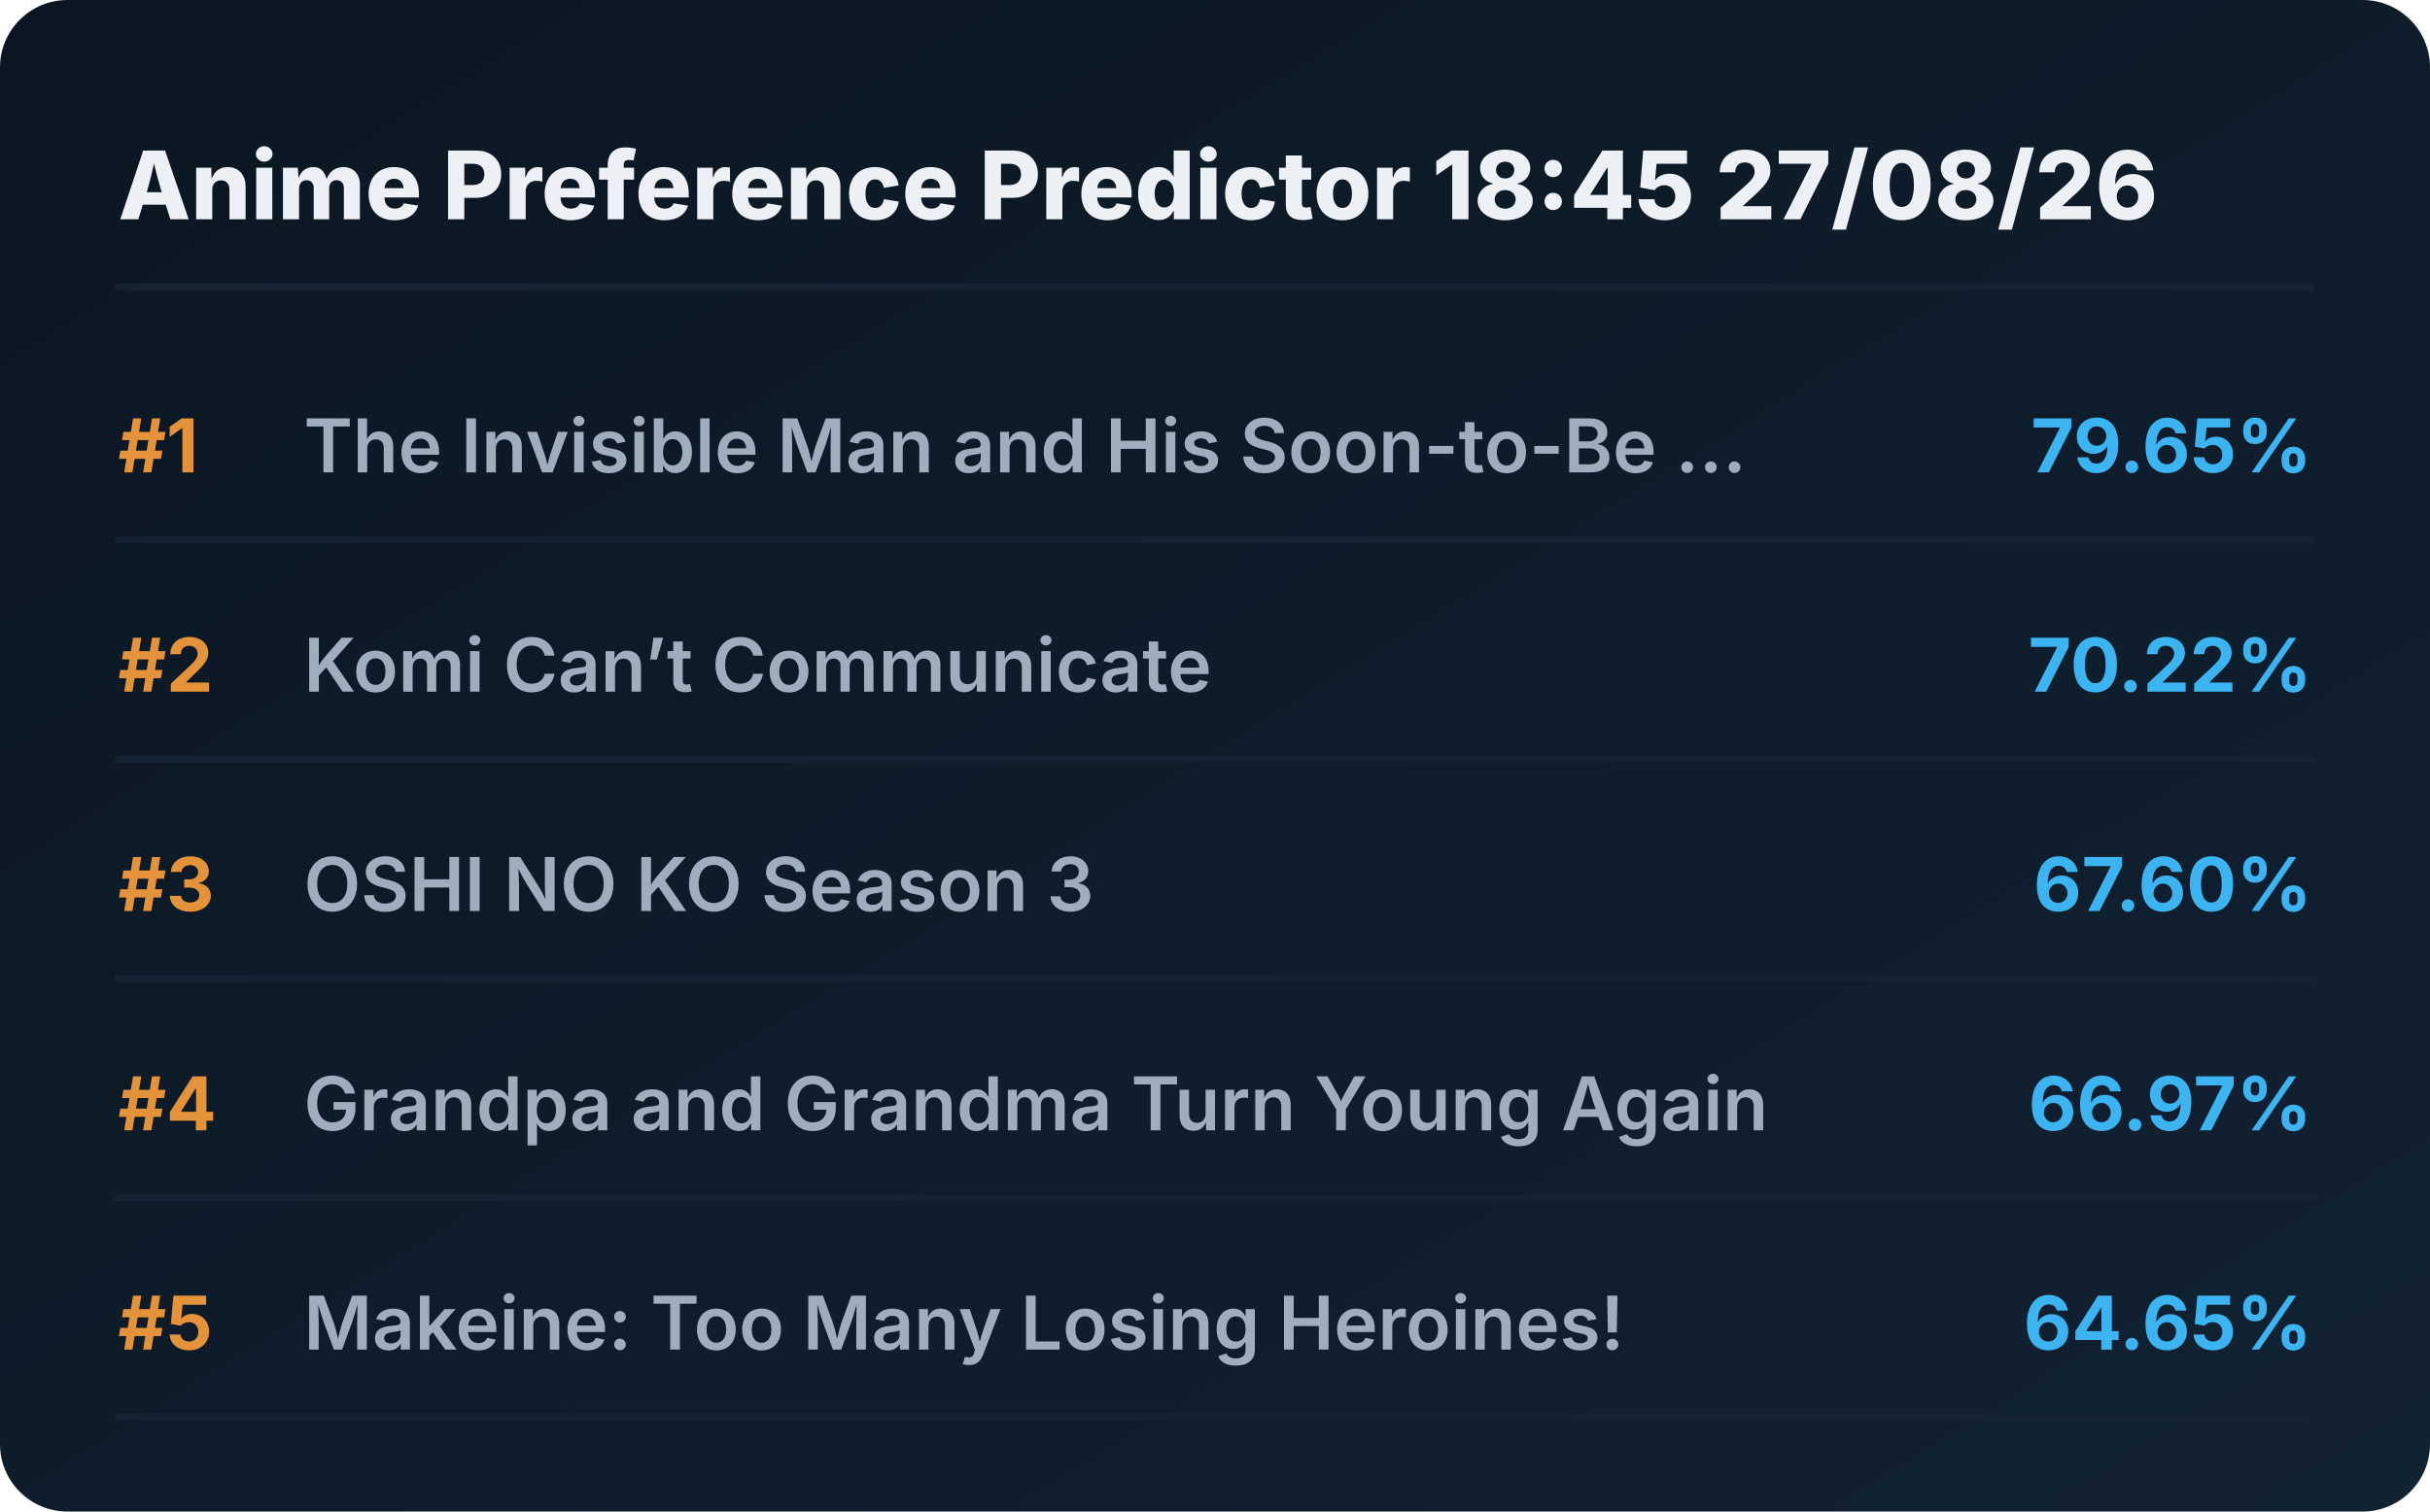
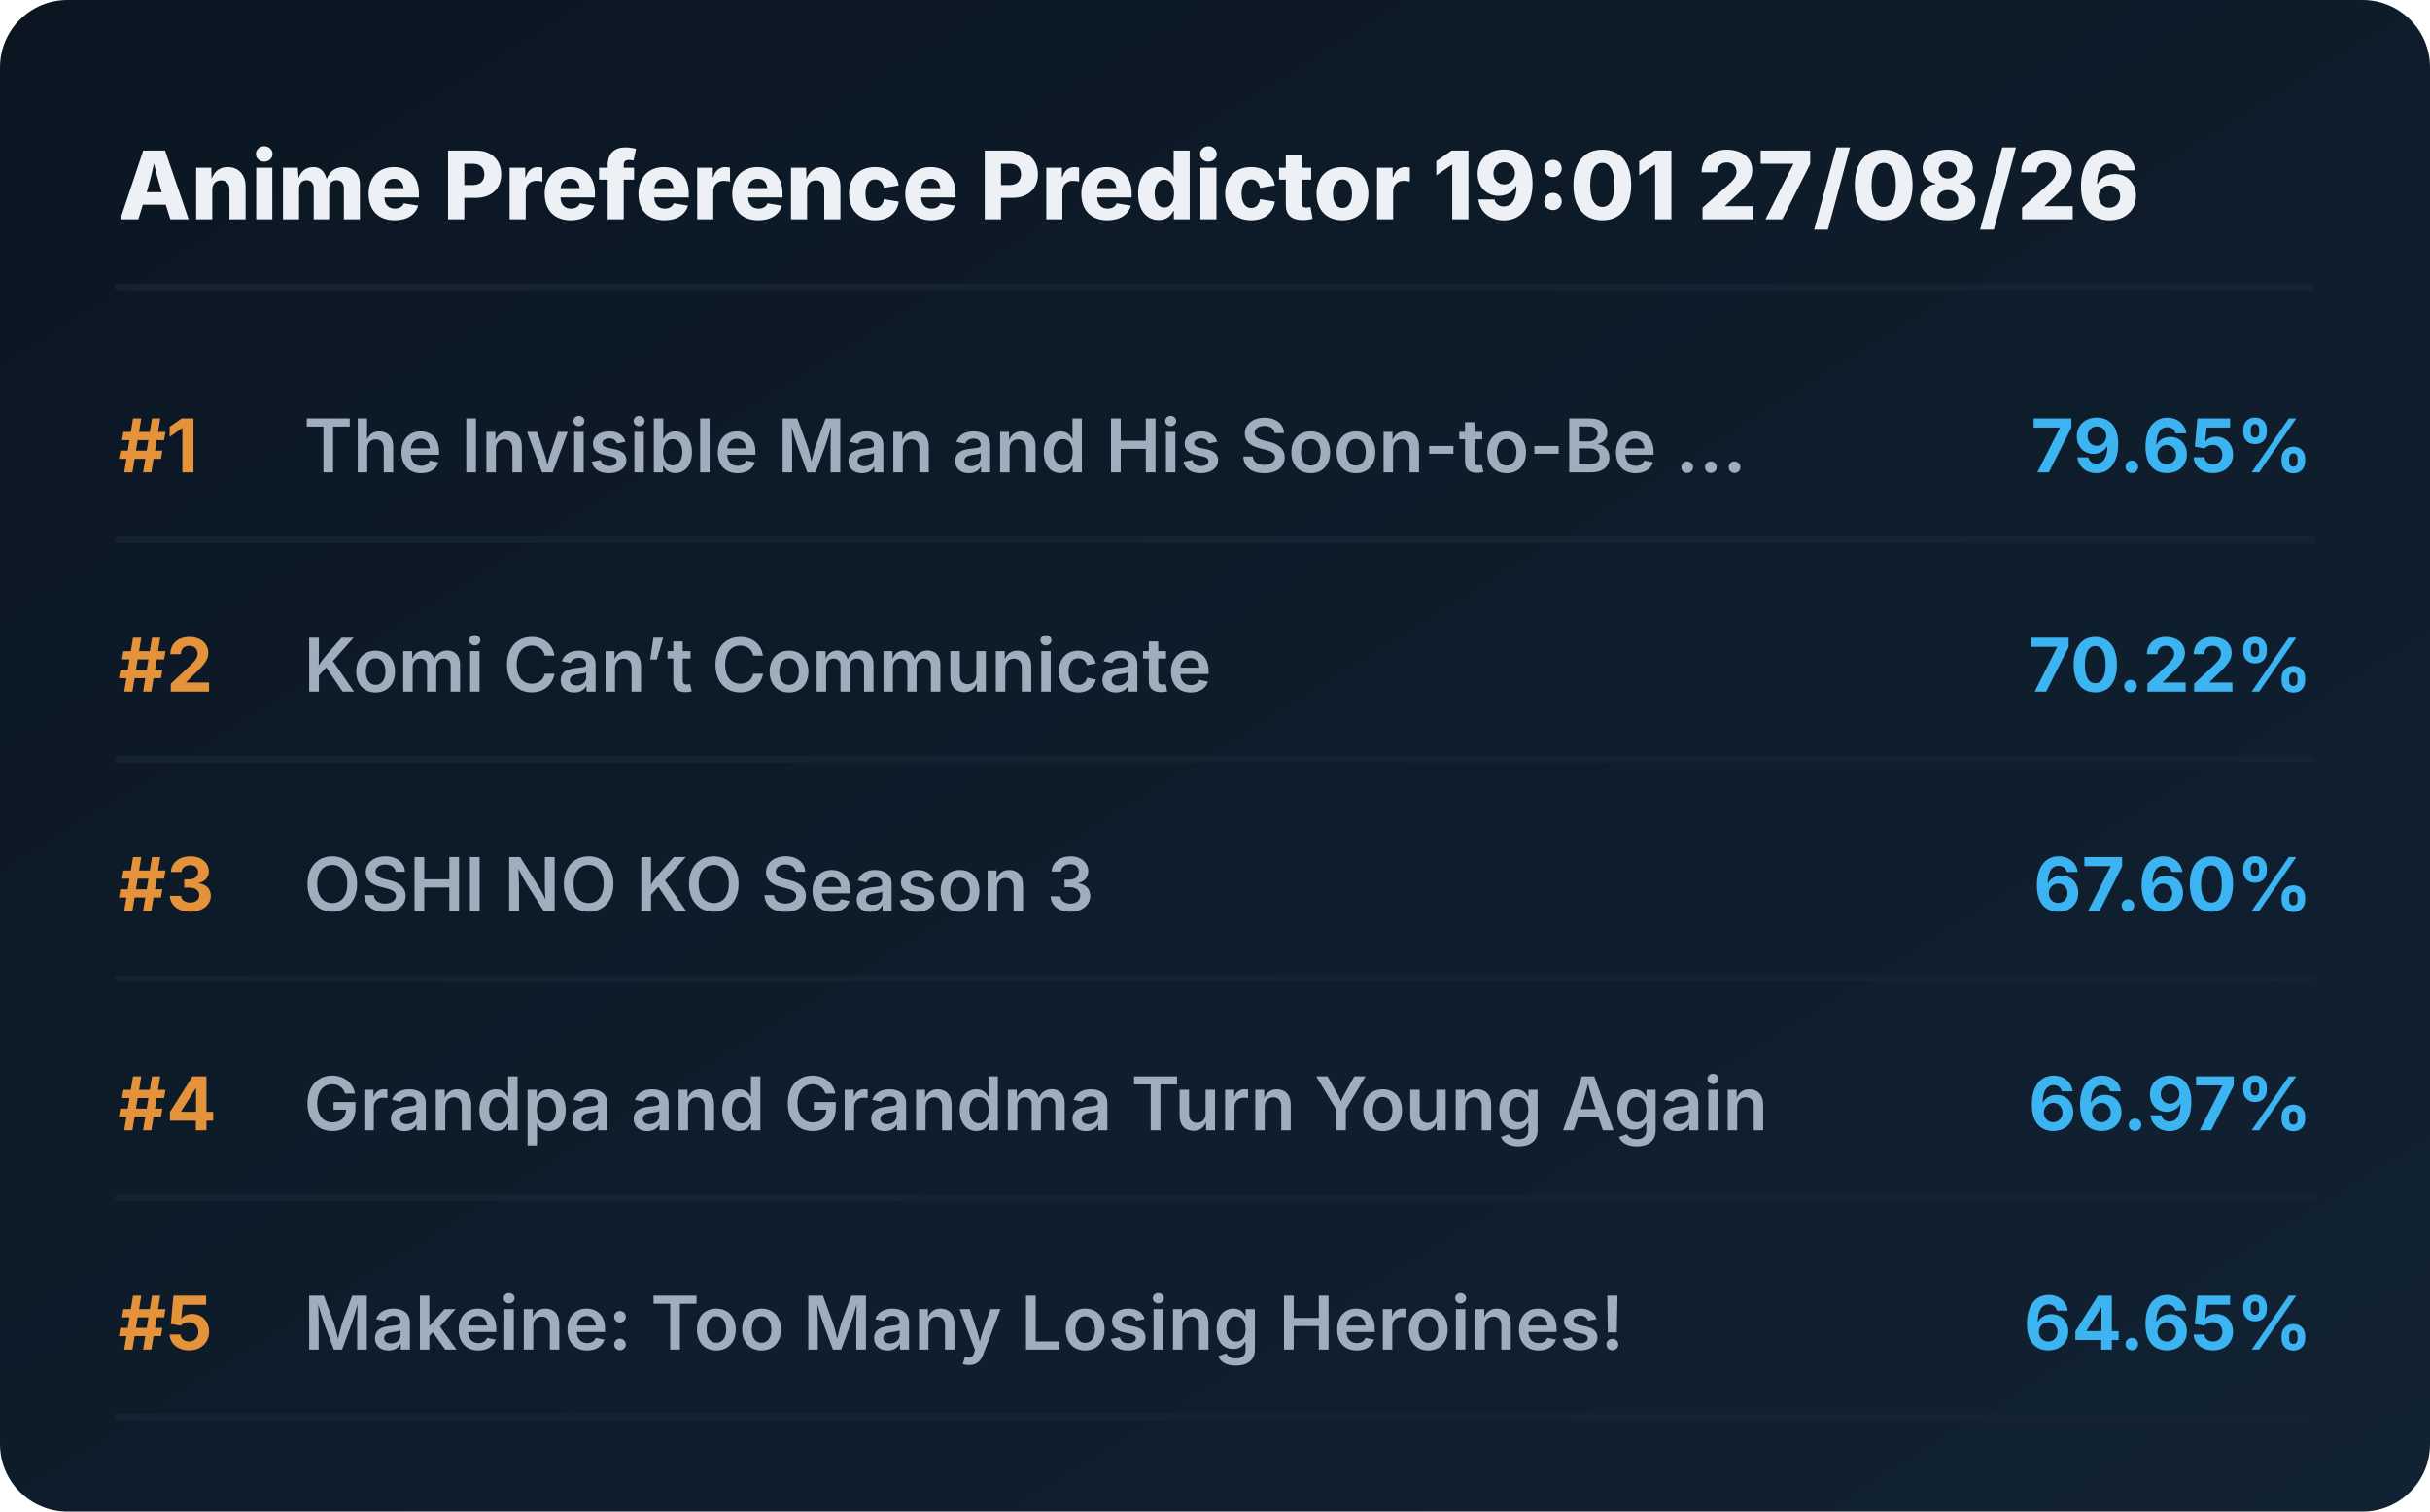
<svg xmlns="http://www.w3.org/2000/svg" viewBox="0 0 720 448" preserveAspectRatio="xMidYMid meet" style="width: 100%; height: auto; max-width: 720px;">
  <defs>
    <linearGradient id="boxGrad" x1="0%" y1="0%" x2="100%" y2="100%">
      <stop offset="0%" stop-color="#0b1622" />
      <stop offset="100%" stop-color="#112233" />
    </linearGradient>
    <clipPath id="titleClip">
      <rect x="90" y="0" width="510" height="100%" />
    </clipPath>
  </defs>
  <style>
    .bg { fill: url(#boxGrad); rx: 20px; }
    .header { font-family: 'Overpass', 'Inter', system-ui, sans-serif; font-weight: 800; font-size: 28px; fill: #edf1f5; }
    .rank { font-family: 'Overpass', 'Inter', system-ui, sans-serif; font-weight: 700; font-size: 22px; fill: #e5933a; }
    .title { font-family: 'Overpass', 'Inter', system-ui, sans-serif; font-weight: 600; font-size: 22px; fill: #9fadbd; }
    .score { font-family: 'Overpass', 'Inter', system-ui, sans-serif; font-weight: 700; font-size: 22px; fill: #3db4f2; }
    .line { stroke: #152232; stroke-width: 2; stroke-linecap: round; }
  </style>
  <rect class="bg" width="720" height="448" />
-   <text x="35" y="65" class="header">Anime Preference Predictor 18:45 27/08/26</text>
+   <text x="35" y="65" class="header">Anime Preference Predictor 19:01 27/08/26</text>
  <line x1="35" y1="85" x2="685" y2="85" class="line" />
  <g transform="translate(0, 0)">
    <text x="35" y="140" class="rank">#1</text>
    <text x="90" y="140" class="title">The Invisible Man and His Soon-to-Be ...</text>
    <text x="685" y="140" class="score" text-anchor="end">79.65%</text>
    <line x1="35" y1="160" x2="685" y2="160" class="line" />
  </g>
  <g transform="translate(0, 65)">
    <text x="35" y="140" class="rank">#2</text>
    <text x="90" y="140" class="title">Komi Can’t Communicate</text>
    <text x="685" y="140" class="score" text-anchor="end">70.22%</text>
    <line x1="35" y1="160" x2="685" y2="160" class="line" />
  </g>
  <g transform="translate(0, 130)">
    <text x="35" y="140" class="rank">#3</text>
    <text x="90" y="140" class="title">OSHI NO KO Season 3</text>
    <text x="685" y="140" class="score" text-anchor="end">67.60%</text>
    <line x1="35" y1="160" x2="685" y2="160" class="line" />
  </g>
  <g transform="translate(0, 195)">
    <text x="35" y="140" class="rank">#4</text>
    <text x="90" y="140" class="title">Grandpa and Grandma Turn Young Again</text>
    <text x="685" y="140" class="score" text-anchor="end">66.97%</text>
    <line x1="35" y1="160" x2="685" y2="160" class="line" />
  </g>
  <g transform="translate(0, 260)">
    <text x="35" y="140" class="rank">#5</text>
    <text x="90" y="140" class="title">Makeine: Too Many Losing Heroines!</text>
    <text x="685" y="140" class="score" text-anchor="end">64.65%</text>
    <line x1="35" y1="160" x2="685" y2="160" class="line" />
  </g>
</svg>
